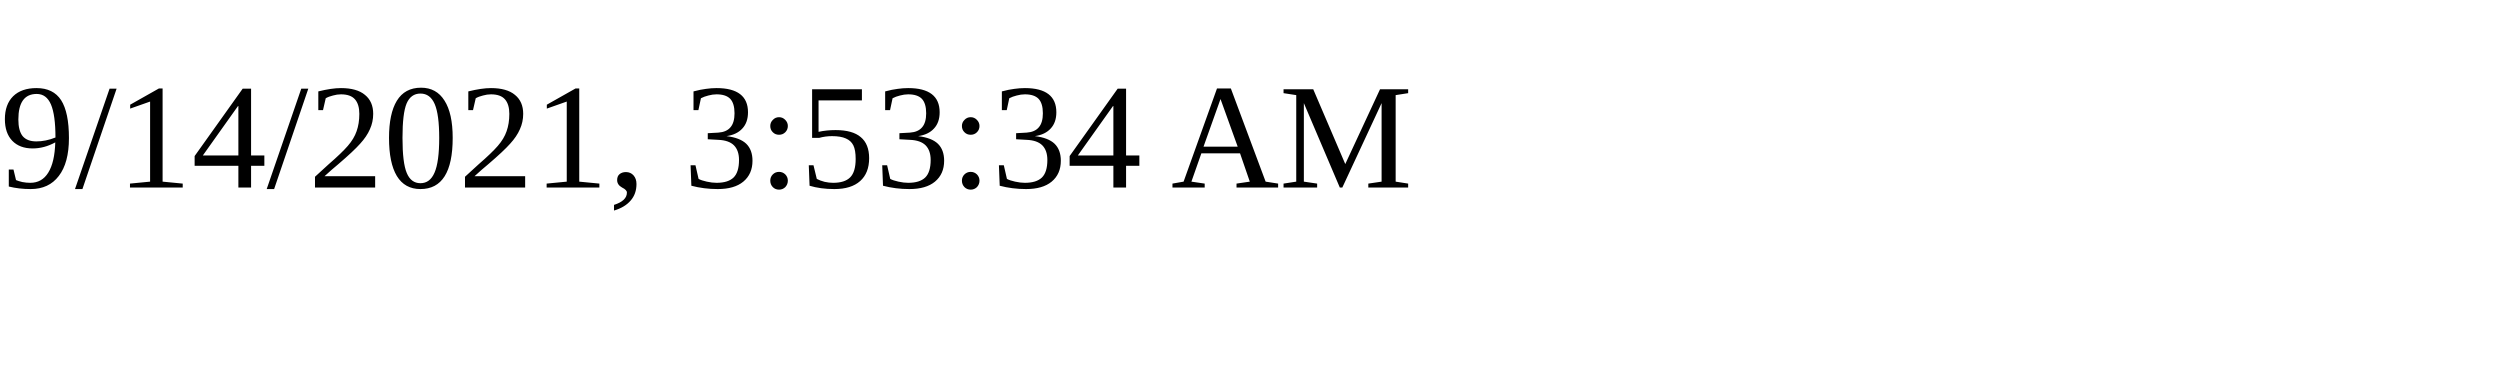
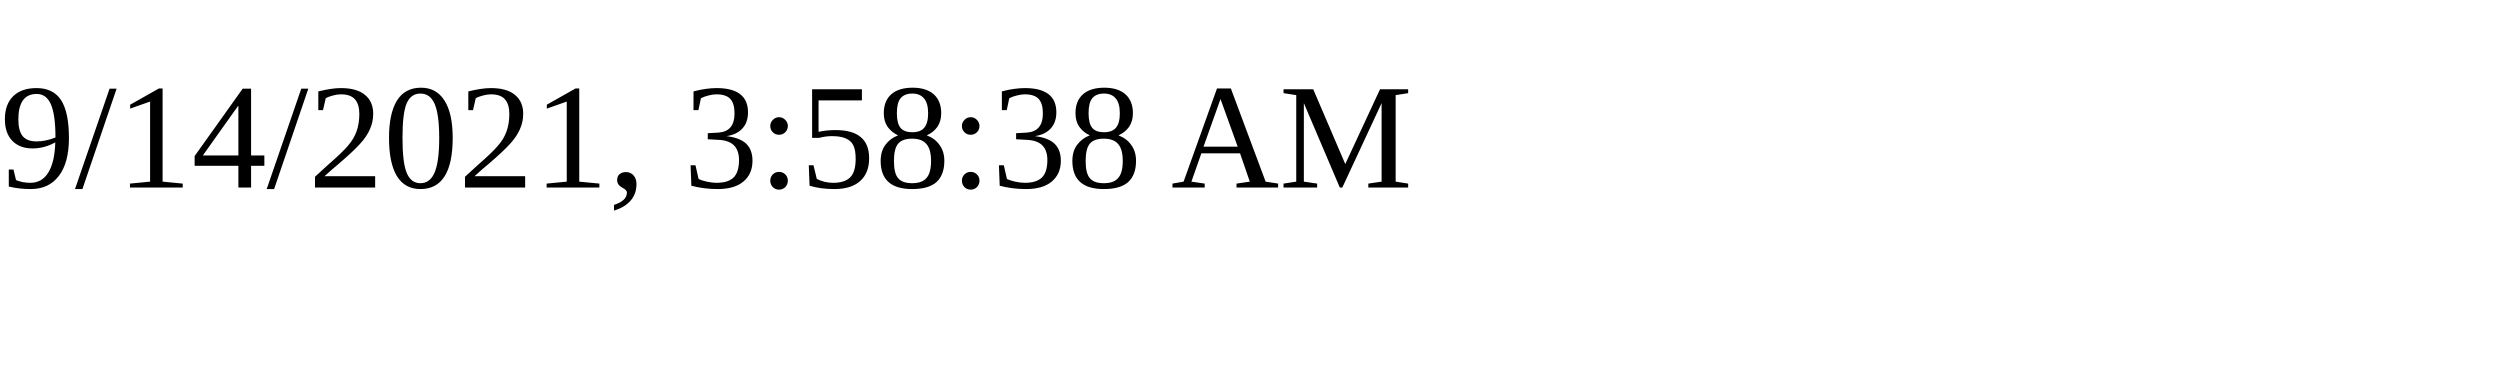
<svg xmlns="http://www.w3.org/2000/svg" height="30" width="200">
-   <text x="0" y="15">9/14/2021, 3:53:34 AM</text>
+   <text x="0" y="15">9/14/2021, 3:58:38 AM</text>
</svg>
